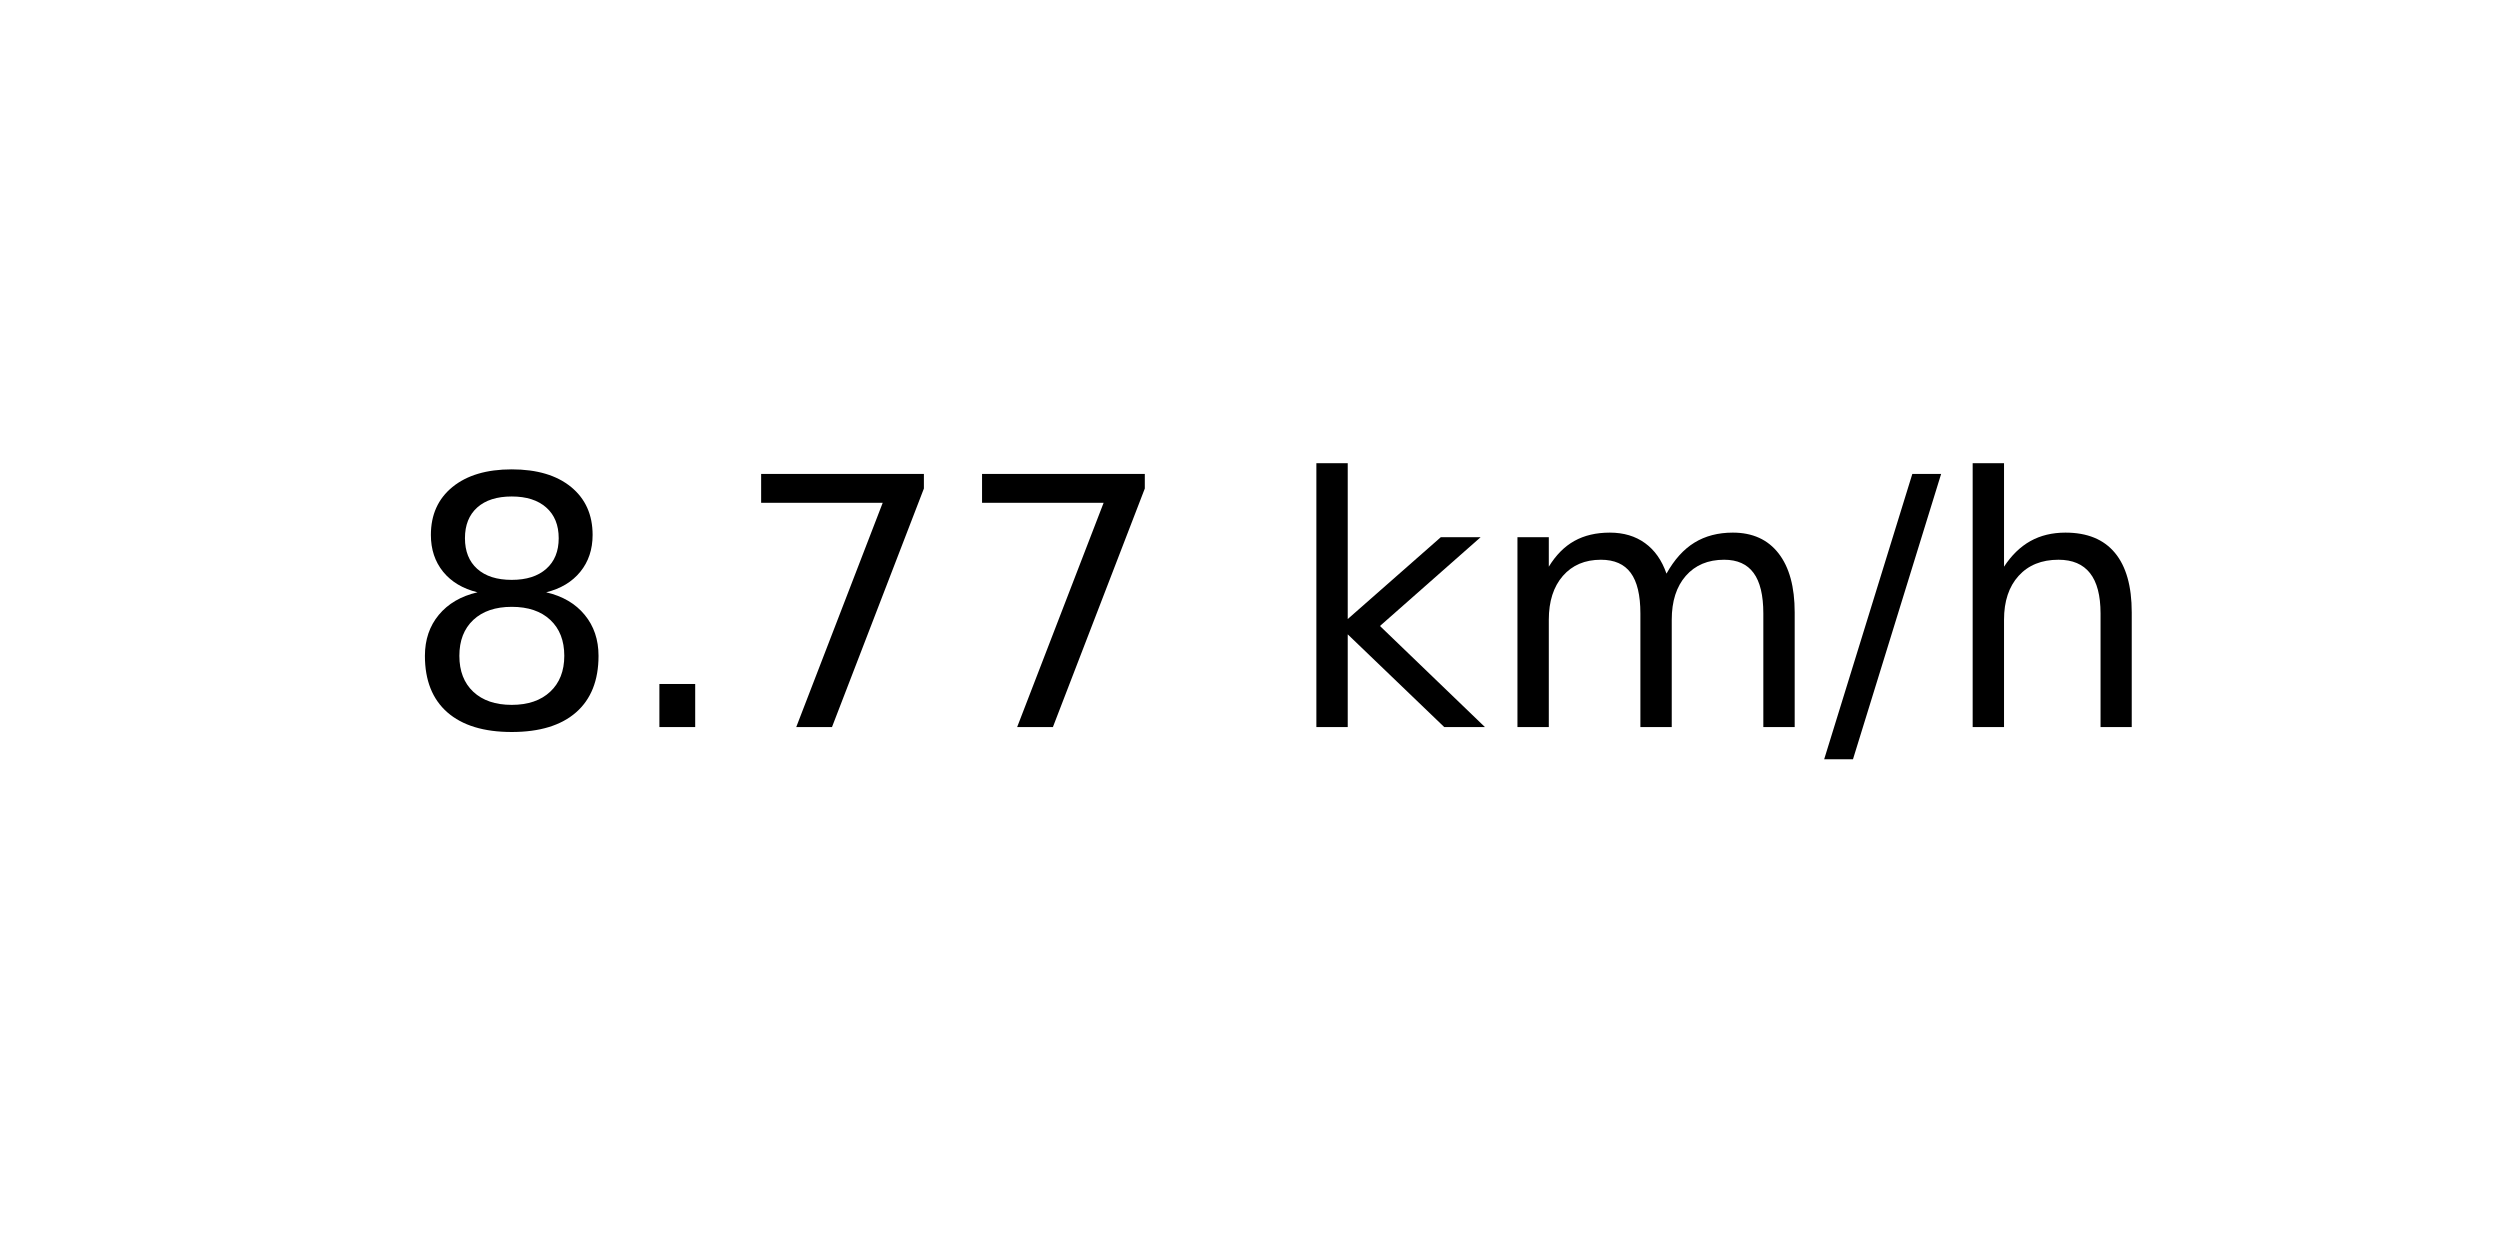
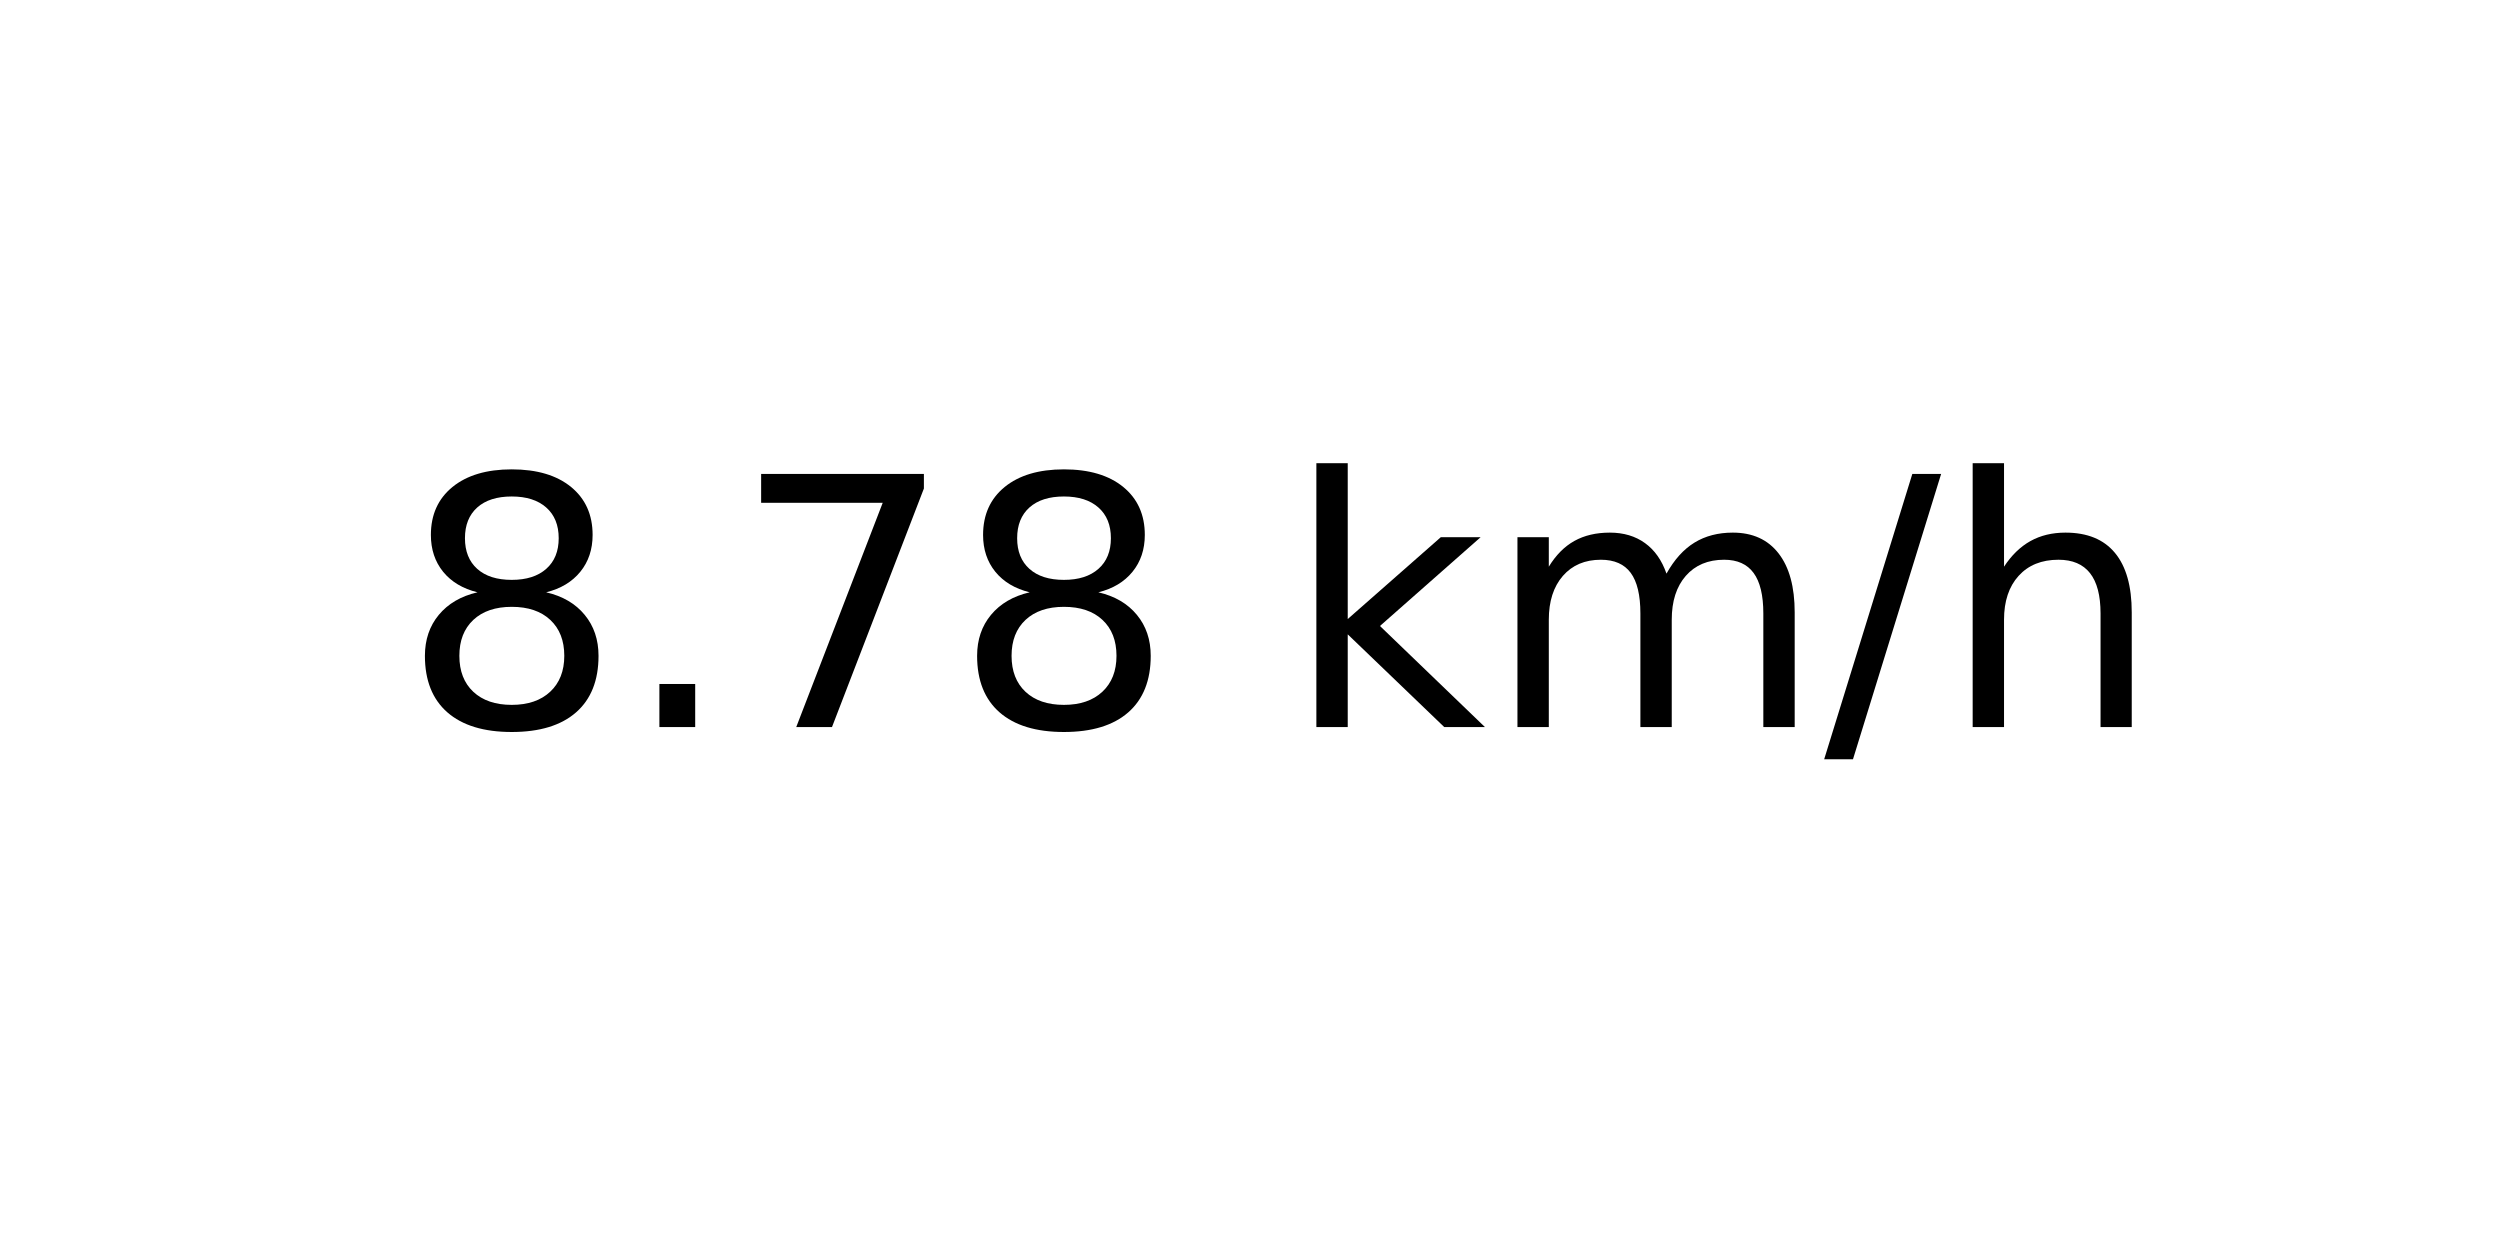
<svg xmlns="http://www.w3.org/2000/svg" xmlns:xlink="http://www.w3.org/1999/xlink" width="72pt" height="36pt" viewBox="0 0 72 36" version="1.1">
  <defs>
    <style type="text/css">*{stroke-linejoin: round; stroke-linecap: butt}</style>
  </defs>
  <g id="figure_1">
    <g id="axes_1">
      <g id="text_1">
        <g transform="translate(11.55937 20.93937) scale(0.1 -0.1)">
          <defs>
            <path id="DejaVuSans-38" d="M 2034 2216  Q 1584 2216 1326 1975  Q 1069 1734 1069 1313  Q 1069 891 1326 650  Q 1584 409 2034 409  Q 2484 409 2743 651  Q 3003 894 3003 1313  Q 3003 1734 2745 1975  Q 2488 2216 2034 2216  z M 1403 2484  Q 997 2584 770 2862  Q 544 3141 544 3541  Q 544 4100 942 4425  Q 1341 4750 2034 4750  Q 2731 4750 3128 4425  Q 3525 4100 3525 3541  Q 3525 3141 3298 2862  Q 3072 2584 2669 2484  Q 3125 2378 3379 2068  Q 3634 1759 3634 1313  Q 3634 634 3220 271  Q 2806 -91 2034 -91  Q 1263 -91 848 271  Q 434 634 434 1313  Q 434 1759 690 2068  Q 947 2378 1403 2484  z M 1172 3481  Q 1172 3119 1398 2916  Q 1625 2713 2034 2713  Q 2441 2713 2670 2916  Q 2900 3119 2900 3481  Q 2900 3844 2670 4047  Q 2441 4250 2034 4250  Q 1625 4250 1398 4047  Q 1172 3844 1172 3481  z " transform="scale(0.015625)" />
            <path id="DejaVuSans-2e" d="M 684 794  L 1344 794  L 1344 0  L 684 0  L 684 794  z " transform="scale(0.015625)" />
            <path id="DejaVuSans-37" d="M 525 4666  L 3525 4666  L 3525 4397  L 1831 0  L 1172 0  L 2766 4134  L 525 4134  L 525 4666  z " transform="scale(0.015625)" />
            <path id="DejaVuSans-20" transform="scale(0.015625)" />
            <path id="DejaVuSans-6b" d="M 581 4863  L 1159 4863  L 1159 1991  L 2875 3500  L 3609 3500  L 1753 1863  L 3688 0  L 2938 0  L 1159 1709  L 1159 0  L 581 0  L 581 4863  z " transform="scale(0.015625)" />
            <path id="DejaVuSans-6d" d="M 3328 2828  Q 3544 3216 3844 3400  Q 4144 3584 4550 3584  Q 5097 3584 5394 3201  Q 5691 2819 5691 2113  L 5691 0  L 5113 0  L 5113 2094  Q 5113 2597 4934 2840  Q 4756 3084 4391 3084  Q 3944 3084 3684 2787  Q 3425 2491 3425 1978  L 3425 0  L 2847 0  L 2847 2094  Q 2847 2600 2669 2842  Q 2491 3084 2119 3084  Q 1678 3084 1418 2786  Q 1159 2488 1159 1978  L 1159 0  L 581 0  L 581 3500  L 1159 3500  L 1159 2956  Q 1356 3278 1631 3431  Q 1906 3584 2284 3584  Q 2666 3584 2933 3390  Q 3200 3197 3328 2828  z " transform="scale(0.015625)" />
            <path id="DejaVuSans-2f" d="M 1625 4666  L 2156 4666  L 531 -594  L 0 -594  L 1625 4666  z " transform="scale(0.015625)" />
            <path id="DejaVuSans-68" d="M 3513 2113  L 3513 0  L 2938 0  L 2938 2094  Q 2938 2591 2744 2837  Q 2550 3084 2163 3084  Q 1697 3084 1428 2787  Q 1159 2491 1159 1978  L 1159 0  L 581 0  L 581 4863  L 1159 4863  L 1159 2956  Q 1366 3272 1645 3428  Q 1925 3584 2291 3584  Q 2894 3584 3203 3211  Q 3513 2838 3513 2113  z " transform="scale(0.015625)" />
          </defs>
          <use xlink:href="#DejaVuSans-38" />
          <use xlink:href="#DejaVuSans-2e" x="63.623" />
          <use xlink:href="#DejaVuSans-37" x="95.41" />
-           <use xlink:href="#DejaVuSans-37" x="159.033" />
+           <use xlink:href="#DejaVuSans-38" x="159.033" />
          <use xlink:href="#DejaVuSans-20" x="222.656" />
          <use xlink:href="#DejaVuSans-6b" x="254.443" />
          <use xlink:href="#DejaVuSans-6d" x="312.354" />
          <use xlink:href="#DejaVuSans-2f" x="409.766" />
          <use xlink:href="#DejaVuSans-68" x="443.457" />
        </g>
      </g>
    </g>
  </g>
</svg>
